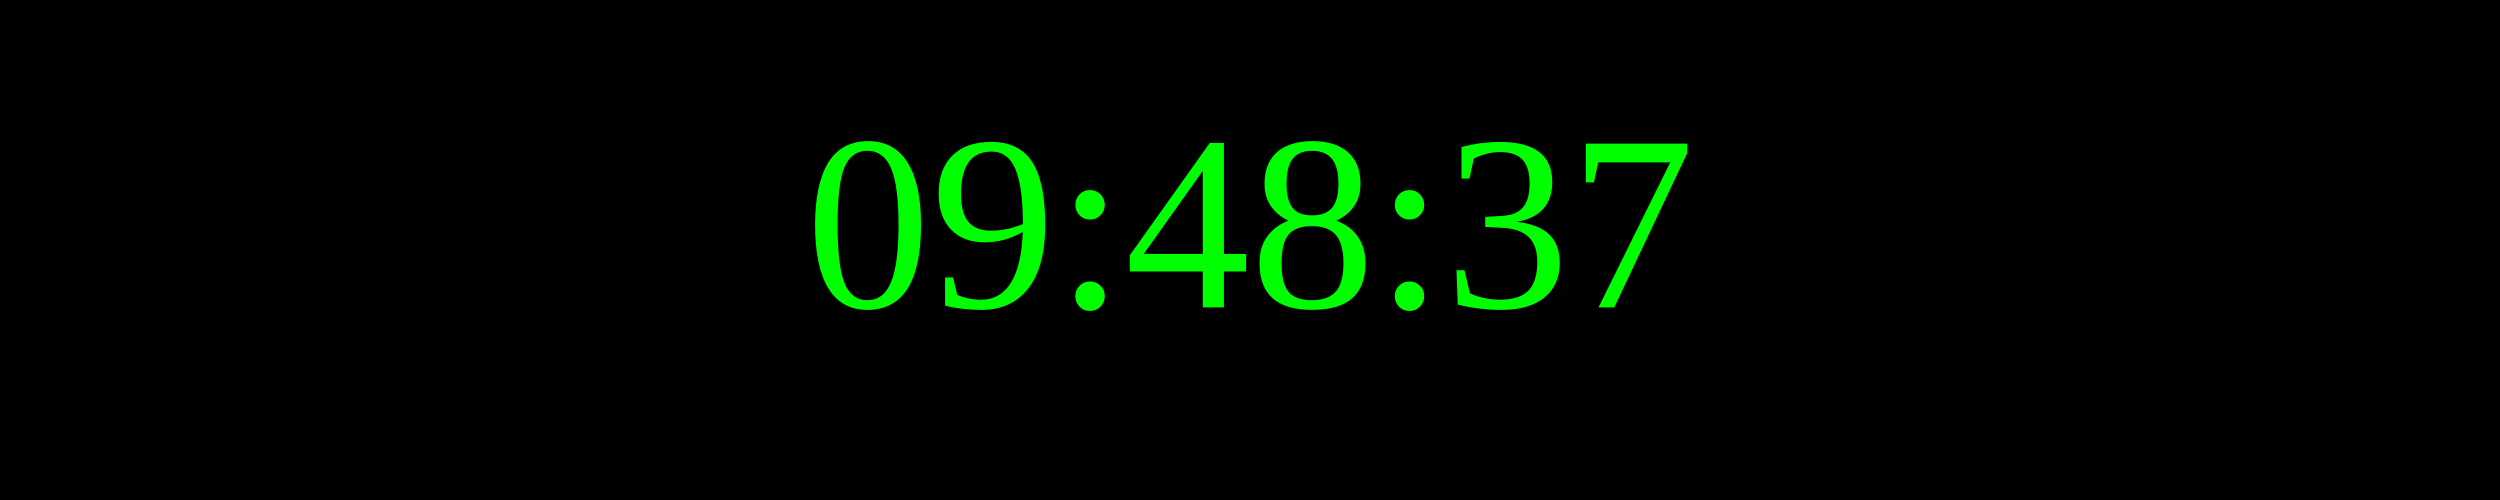
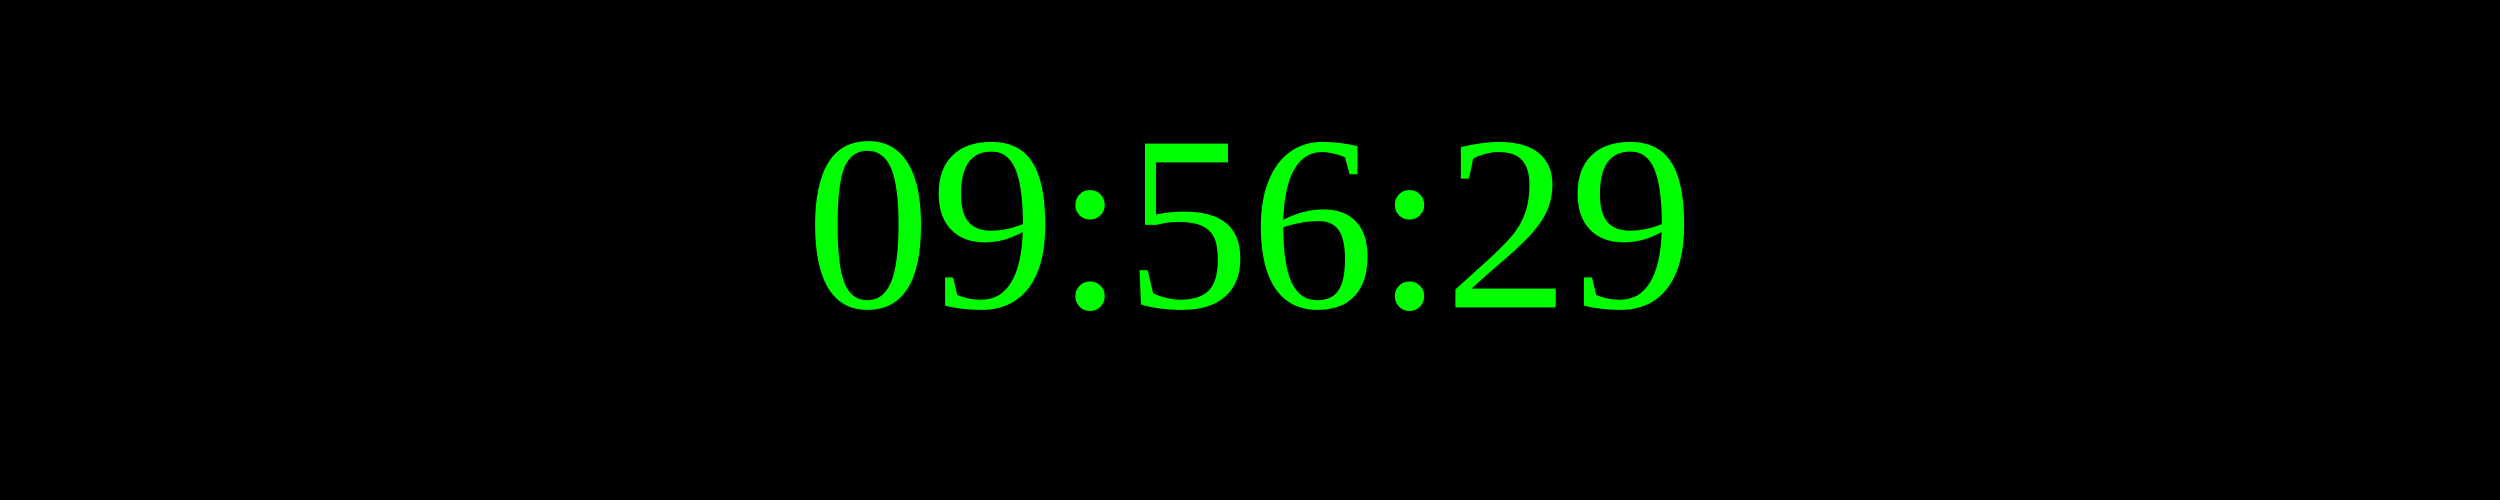
<svg xmlns="http://www.w3.org/2000/svg" width="250" height="50">
  <rect width="100%" height="100%" fill="black" />
  <text x="50%" y="50%" font-size="25" fill="lime" text-anchor="middle" dominant-baseline="middle">
- 09:48:37
+ 09:56:29
</text>
</svg>
